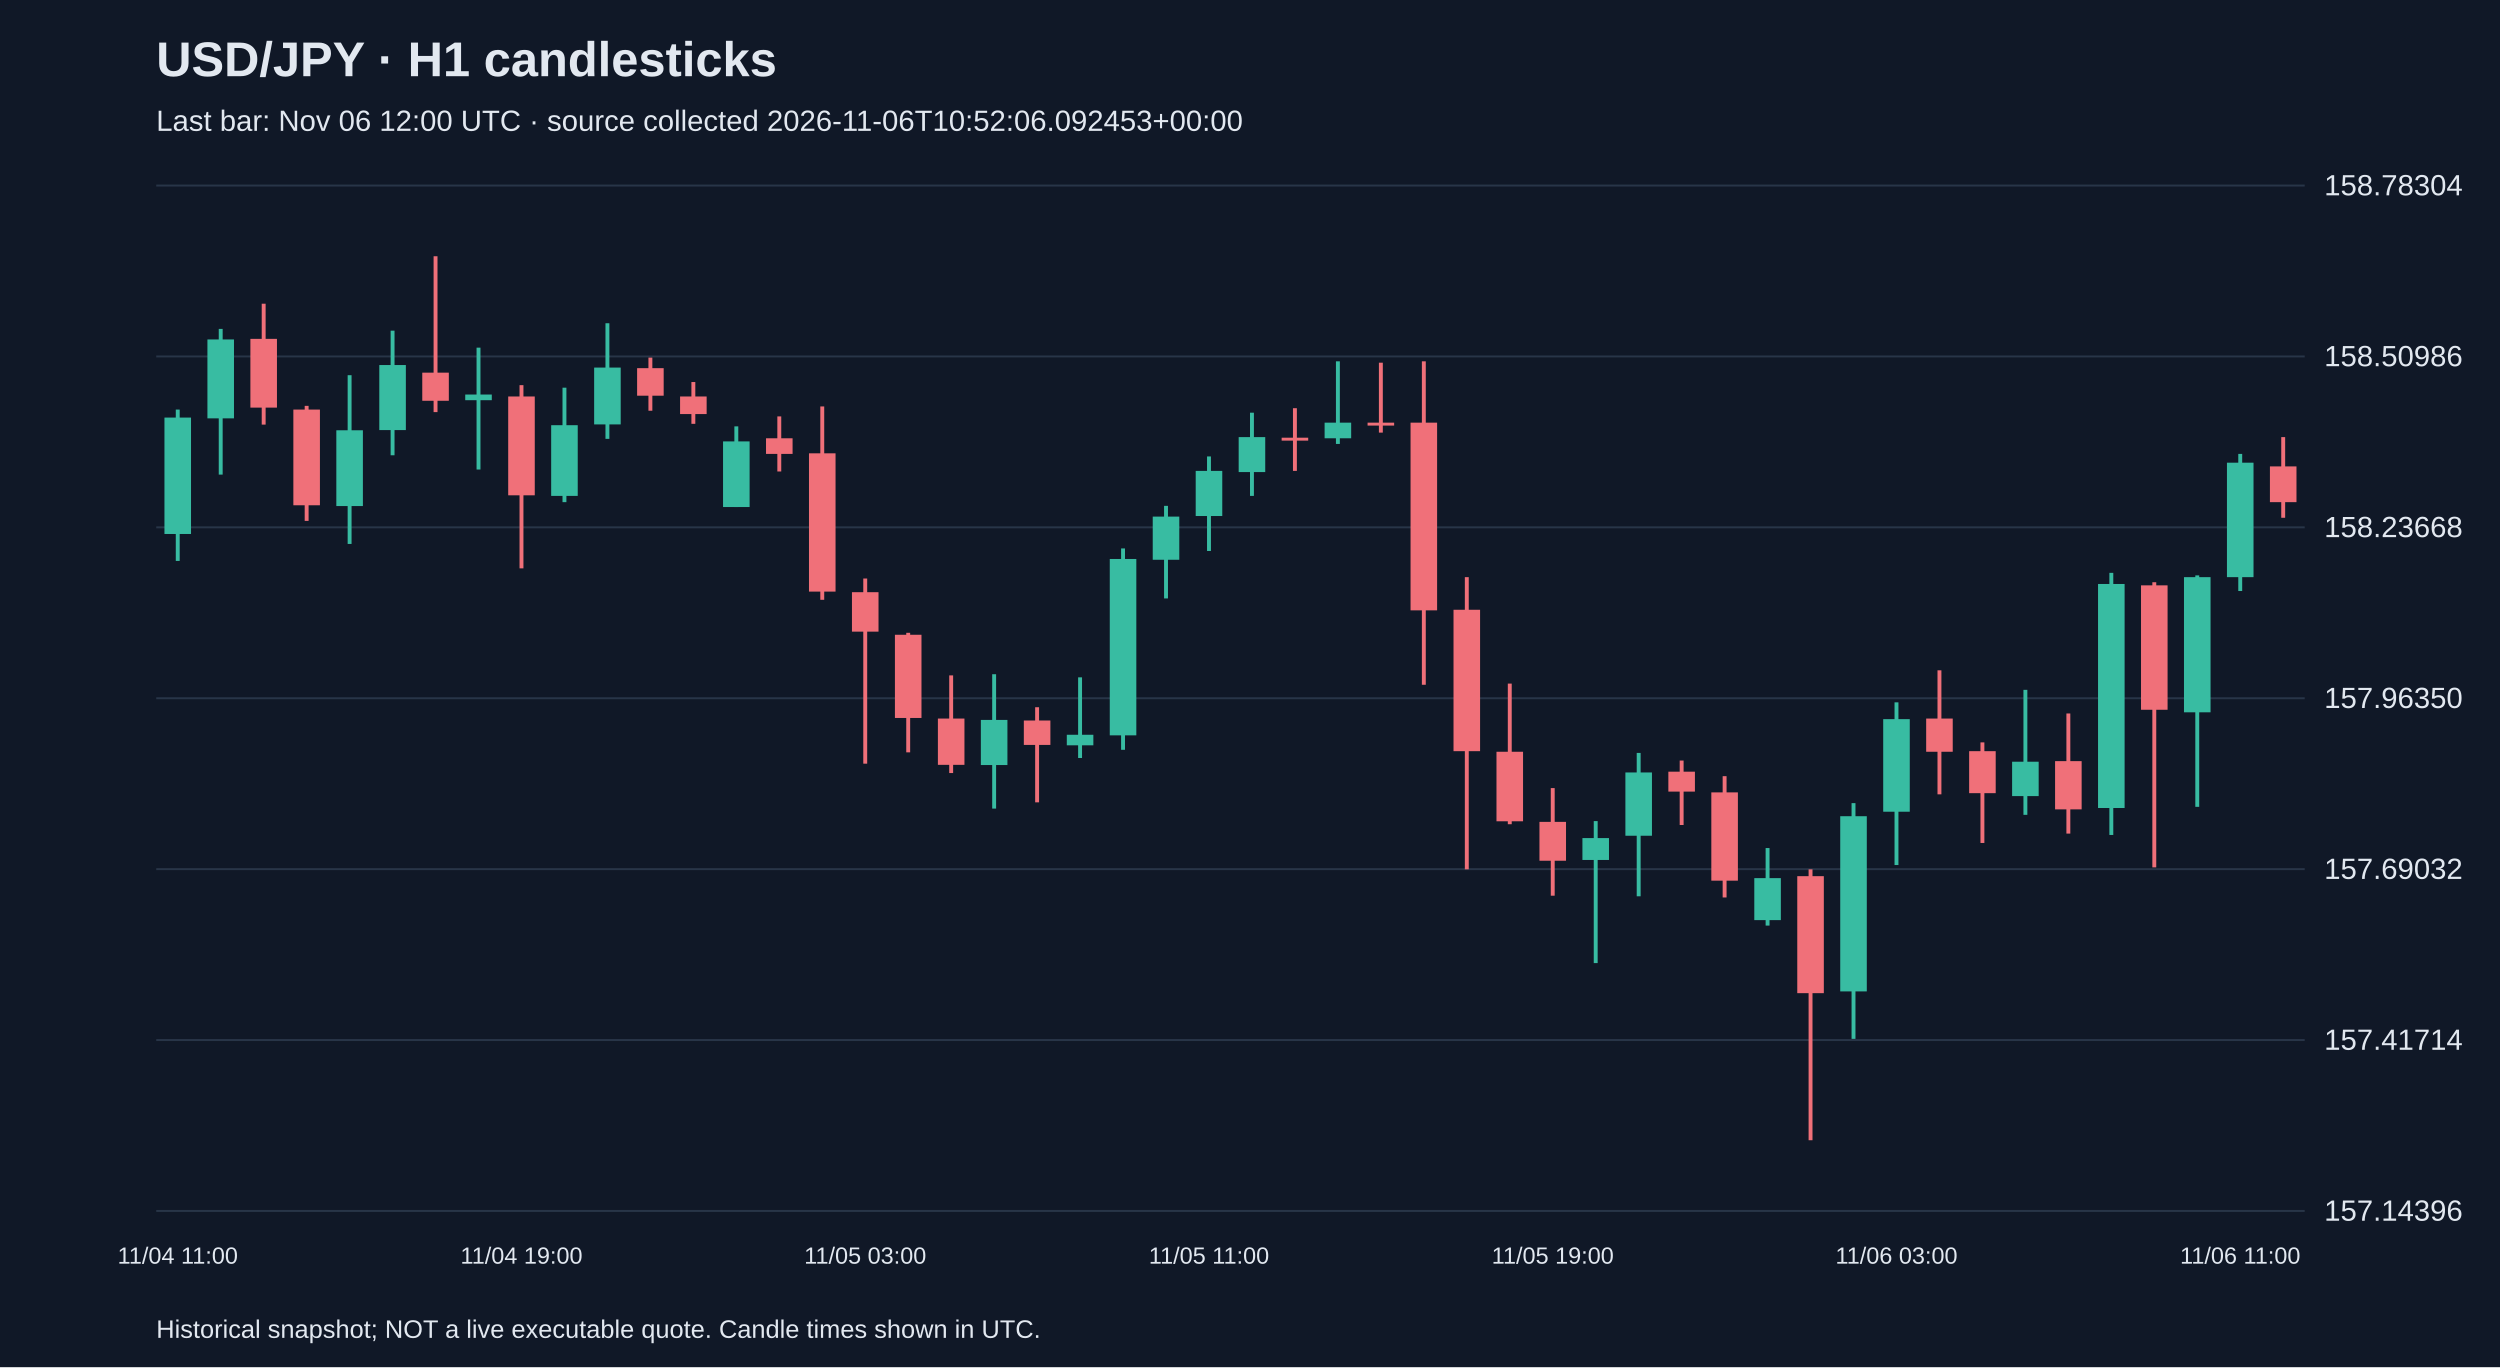
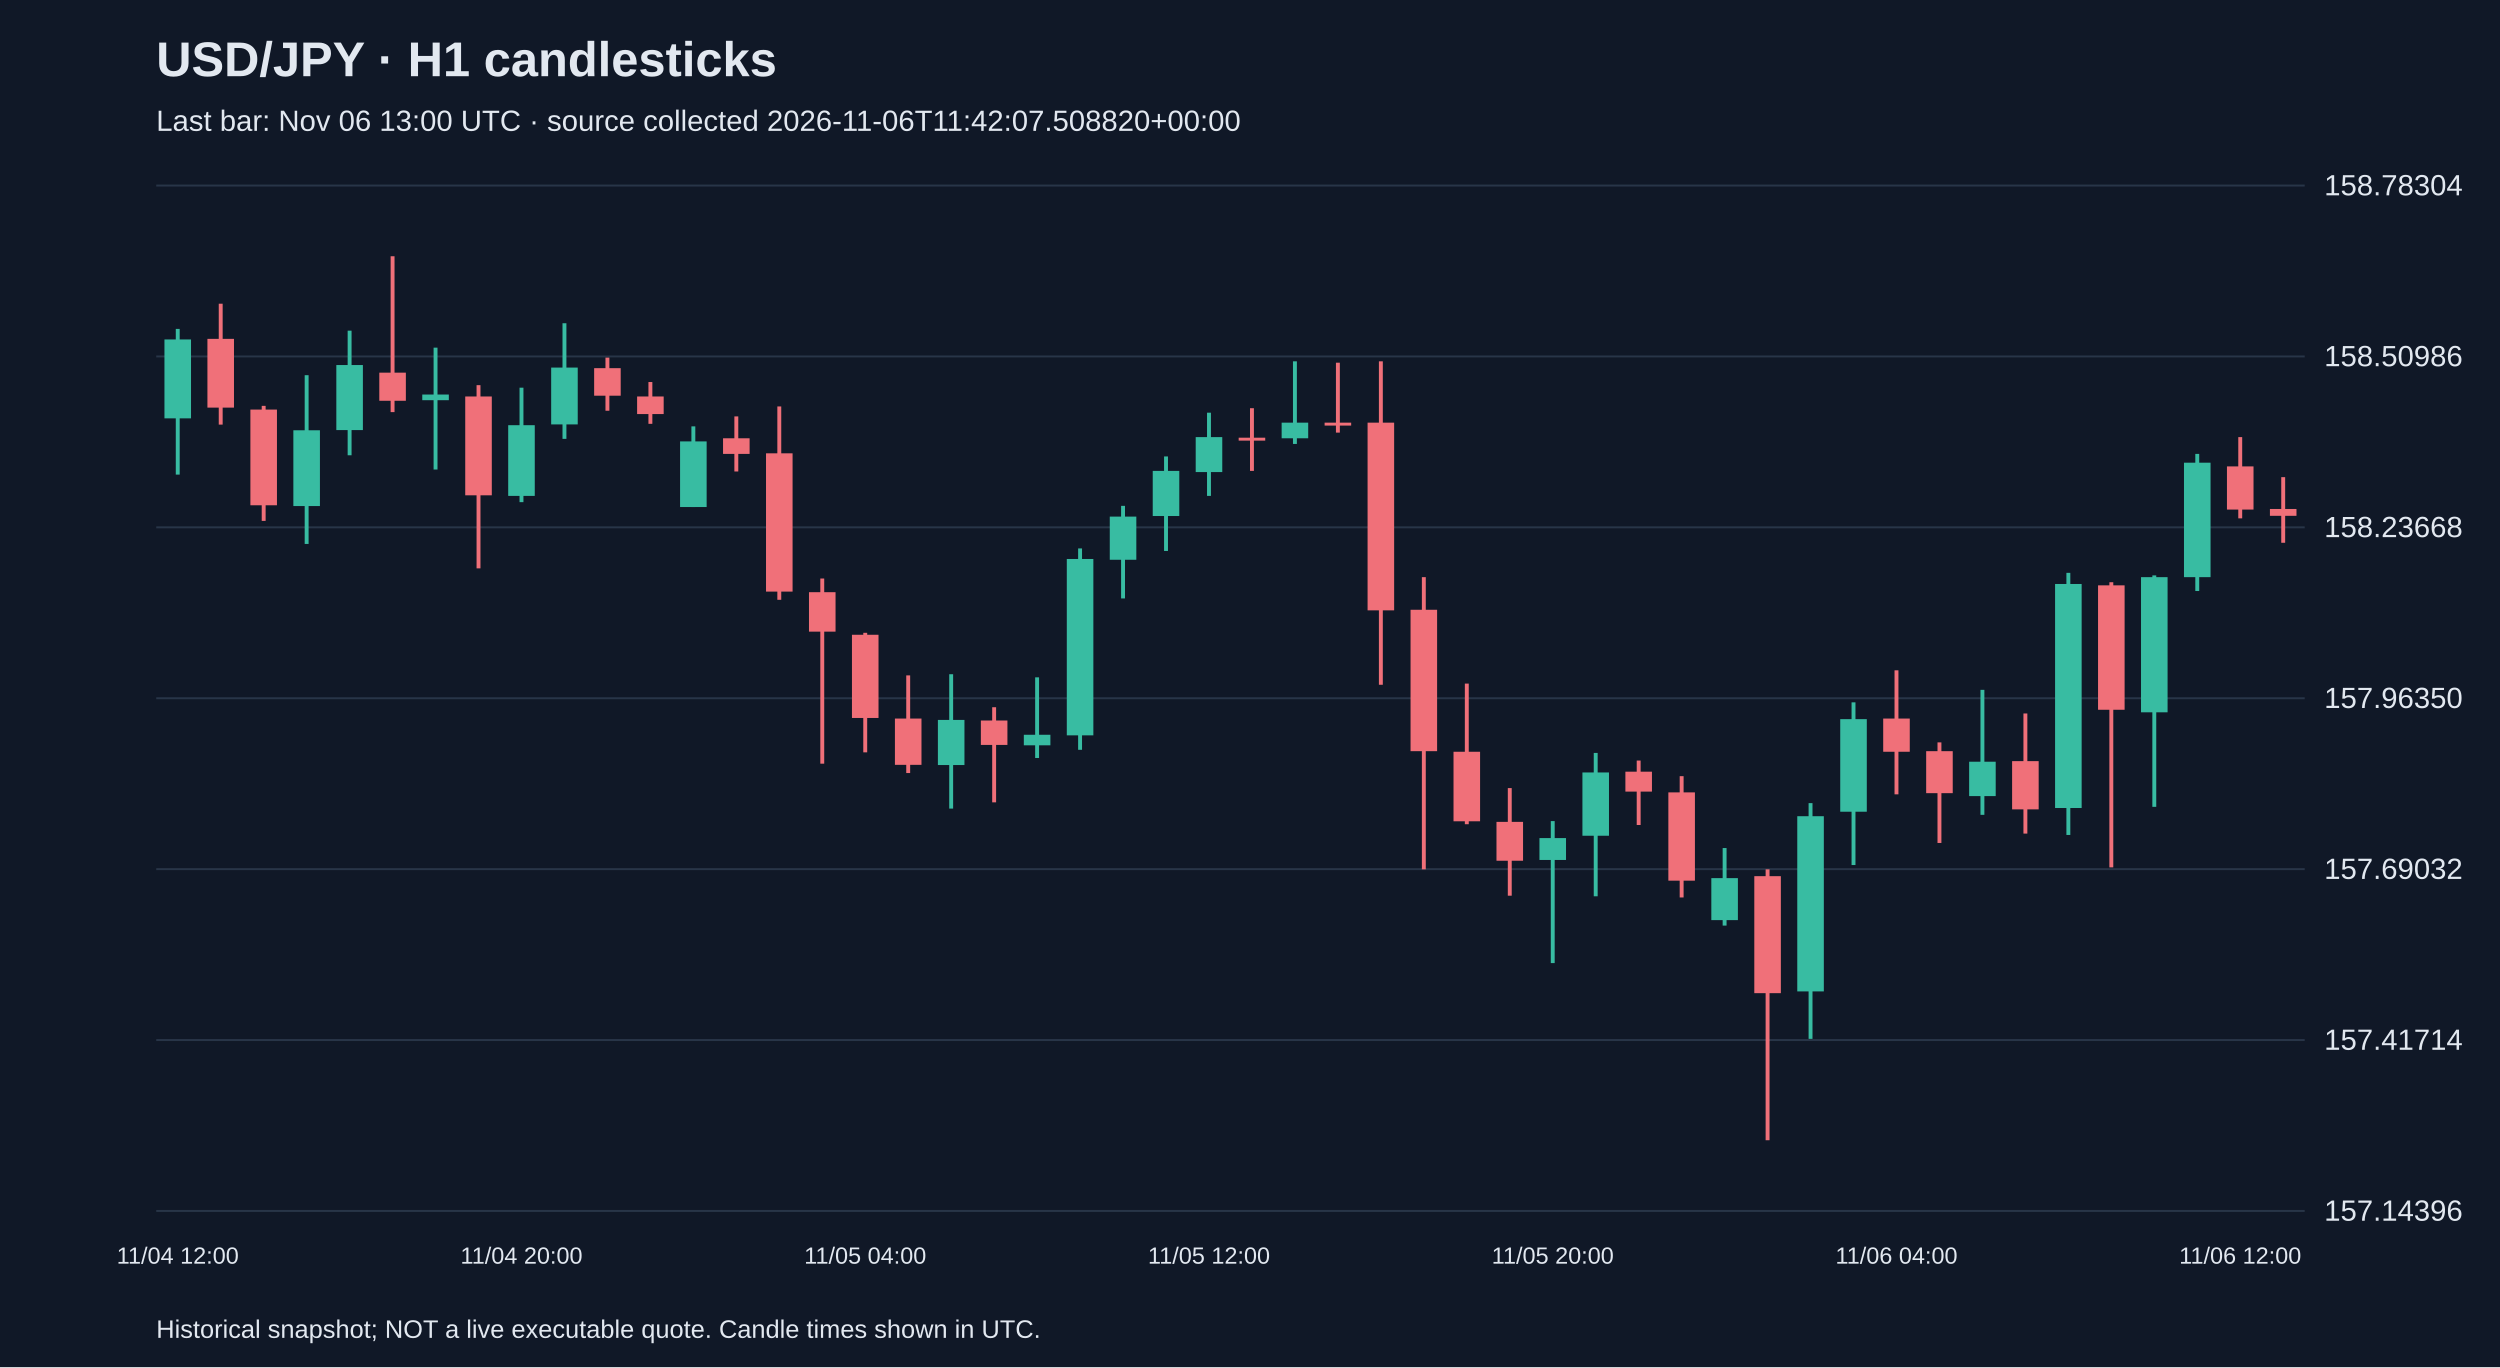
<svg xmlns="http://www.w3.org/2000/svg" viewBox="0 0 1280 700">
  <rect width="100%" height="100%" fill="#101827" />
  <style>text{font-family:Arial,sans-serif;fill:#e2e8f0}</style>
  <text x="80" y="39" font-size="25" font-weight="bold">USD/JPY · H1 candlesticks</text>
-   <text x="80" y="67" font-size="15" fill="#a6b1c5">Last bar: Nov 06 12:00 UTC · source collected 2026-11-06T10:52:06.092453+00:00</text>
+   <text x="80" y="67" font-size="15" fill="#a6b1c5">Last bar: Nov 06 13:00 UTC · source collected 2026-11-06T11:42:07.508820+00:00</text>
  <line x1="80" y1="620.0" x2="1180" y2="620.0" stroke="#283548" />
  <text x="1190" y="625.0" font-size="15">157.14396</text>
  <line x1="80" y1="532.5" x2="1180" y2="532.5" stroke="#283548" />
  <text x="1190" y="537.5" font-size="15">157.41714</text>
  <line x1="80" y1="445.0" x2="1180" y2="445.0" stroke="#283548" />
  <text x="1190" y="450.0" font-size="15">157.69032</text>
  <line x1="80" y1="357.5" x2="1180" y2="357.5" stroke="#283548" />
  <text x="1190" y="362.5" font-size="15">157.96350</text>
  <line x1="80" y1="270.0" x2="1180" y2="270.0" stroke="#283548" />
  <text x="1190" y="275.0" font-size="15">158.23668</text>
  <line x1="80" y1="182.5" x2="1180" y2="182.5" stroke="#283548" />
  <text x="1190" y="187.5" font-size="15">158.50986</text>
  <line x1="80" y1="95.0" x2="1180" y2="95.0" stroke="#283548" />
  <text x="1190" y="100.0" font-size="15">158.78304</text>
-   <line x1="91.0" y1="209.7" x2="91.0" y2="287.2" stroke="#38bca2" stroke-width="2" />
-   <rect x="84.2" y="213.8" width="13.6" height="59.6" fill="#38bca2" />
-   <text x="91.0" y="647" text-anchor="middle" font-size="12">11/04 11:00</text>
-   <line x1="113.0" y1="168.4" x2="113.0" y2="243.0" stroke="#38bca2" stroke-width="2" />
-   <rect x="106.2" y="173.8" width="13.6" height="40.4" fill="#38bca2" />
-   <line x1="135.0" y1="155.5" x2="135.0" y2="217.4" stroke="#f07079" stroke-width="2" />
-   <rect x="128.2" y="173.5" width="13.6" height="35.2" fill="#f07079" />
-   <line x1="157.0" y1="207.8" x2="157.0" y2="266.7" stroke="#f07079" stroke-width="2" />
-   <rect x="150.2" y="209.7" width="13.6" height="49.0" fill="#f07079" />
-   <line x1="179.0" y1="192.1" x2="179.0" y2="278.5" stroke="#38bca2" stroke-width="2" />
-   <rect x="172.2" y="220.3" width="13.6" height="38.8" fill="#38bca2" />
-   <line x1="201.0" y1="169.3" x2="201.0" y2="233.1" stroke="#38bca2" stroke-width="2" />
-   <rect x="194.2" y="186.9" width="13.6" height="33.3" fill="#38bca2" />
-   <line x1="223.0" y1="131.2" x2="223.0" y2="211.0" stroke="#f07079" stroke-width="2" />
-   <rect x="216.2" y="190.8" width="13.6" height="14.4" fill="#f07079" />
-   <line x1="245.0" y1="178.0" x2="245.0" y2="240.4" stroke="#38bca2" stroke-width="2" />
-   <rect x="238.2" y="202.0" width="13.6" height="2.9" fill="#38bca2" />
-   <line x1="267.0" y1="197.2" x2="267.0" y2="291.0" stroke="#f07079" stroke-width="2" />
-   <rect x="260.2" y="203.0" width="13.6" height="50.6" fill="#f07079" />
-   <text x="267.0" y="647" text-anchor="middle" font-size="12">11/04 19:00</text>
-   <line x1="289.0" y1="198.5" x2="289.0" y2="257.1" stroke="#38bca2" stroke-width="2" />
-   <rect x="282.2" y="217.7" width="13.6" height="36.2" fill="#38bca2" />
-   <line x1="311.0" y1="165.5" x2="311.0" y2="224.7" stroke="#38bca2" stroke-width="2" />
-   <rect x="304.2" y="188.2" width="13.6" height="29.1" fill="#38bca2" />
-   <line x1="333.0" y1="183.1" x2="333.0" y2="210.3" stroke="#f07079" stroke-width="2" />
-   <rect x="326.2" y="188.5" width="13.6" height="14.1" fill="#f07079" />
-   <line x1="355.0" y1="195.6" x2="355.0" y2="217.0" stroke="#f07079" stroke-width="2" />
-   <rect x="348.2" y="203.0" width="13.6" height="9.0" fill="#f07079" />
-   <line x1="377.0" y1="218.3" x2="377.0" y2="259.6" stroke="#38bca2" stroke-width="2" />
-   <rect x="370.2" y="226.0" width="13.6" height="33.6" fill="#38bca2" />
-   <line x1="399.0" y1="213.2" x2="399.0" y2="241.4" stroke="#f07079" stroke-width="2" />
-   <rect x="392.2" y="224.4" width="13.6" height="8.0" fill="#f07079" />
-   <line x1="421.0" y1="208.1" x2="421.0" y2="307.1" stroke="#f07079" stroke-width="2" />
-   <rect x="414.2" y="232.1" width="13.6" height="70.8" fill="#f07079" />
-   <line x1="443.0" y1="296.2" x2="443.0" y2="391.0" stroke="#f07079" stroke-width="2" />
-   <rect x="436.2" y="303.2" width="13.6" height="20.2" fill="#f07079" />
-   <text x="443.0" y="647" text-anchor="middle" font-size="12">11/05 03:00</text>
-   <line x1="465.0" y1="324.0" x2="465.0" y2="385.2" stroke="#f07079" stroke-width="2" />
-   <rect x="458.2" y="325.0" width="13.6" height="42.6" fill="#f07079" />
-   <line x1="487.0" y1="345.8" x2="487.0" y2="395.8" stroke="#f07079" stroke-width="2" />
-   <rect x="480.2" y="367.9" width="13.6" height="23.7" fill="#f07079" />
-   <line x1="509.0" y1="345.2" x2="509.0" y2="414.0" stroke="#38bca2" stroke-width="2" />
-   <rect x="502.2" y="368.6" width="13.6" height="23.1" fill="#38bca2" />
-   <line x1="531.0" y1="362.1" x2="531.0" y2="410.8" stroke="#f07079" stroke-width="2" />
-   <rect x="524.2" y="368.9" width="13.6" height="12.5" fill="#f07079" />
-   <line x1="553.0" y1="346.8" x2="553.0" y2="388.1" stroke="#38bca2" stroke-width="2" />
-   <rect x="546.2" y="376.2" width="13.6" height="5.4" fill="#38bca2" />
-   <line x1="575.0" y1="280.8" x2="575.0" y2="383.9" stroke="#38bca2" stroke-width="2" />
-   <rect x="568.2" y="286.2" width="13.6" height="90.3" fill="#38bca2" />
-   <line x1="597.0" y1="259.0" x2="597.0" y2="306.4" stroke="#38bca2" stroke-width="2" />
-   <rect x="590.2" y="264.5" width="13.6" height="22.1" fill="#38bca2" />
-   <line x1="619.0" y1="233.7" x2="619.0" y2="282.1" stroke="#38bca2" stroke-width="2" />
-   <rect x="612.2" y="241.1" width="13.6" height="23.1" fill="#38bca2" />
-   <text x="619.0" y="647" text-anchor="middle" font-size="12">11/05 11:00</text>
-   <line x1="641.0" y1="211.3" x2="641.0" y2="253.9" stroke="#38bca2" stroke-width="2" />
-   <rect x="634.2" y="223.8" width="13.6" height="17.9" fill="#38bca2" />
-   <line x1="663.0" y1="209.0" x2="663.0" y2="241.1" stroke="#f07079" stroke-width="2" />
-   <rect x="656.2" y="224.1" width="13.6" height="1.5" fill="#f07079" />
-   <line x1="685.0" y1="185.0" x2="685.0" y2="227.3" stroke="#38bca2" stroke-width="2" />
-   <rect x="678.2" y="216.4" width="13.6" height="8.0" fill="#38bca2" />
-   <line x1="707.0" y1="185.7" x2="707.0" y2="221.5" stroke="#f07079" stroke-width="2" />
-   <rect x="700.2" y="216.4" width="13.6" height="1.5" fill="#f07079" />
-   <line x1="729.0" y1="185.0" x2="729.0" y2="350.6" stroke="#f07079" stroke-width="2" />
-   <rect x="722.2" y="216.4" width="13.6" height="96.1" fill="#f07079" />
-   <line x1="751.0" y1="295.5" x2="751.0" y2="445.1" stroke="#f07079" stroke-width="2" />
-   <rect x="744.2" y="312.2" width="13.6" height="72.4" fill="#f07079" />
-   <line x1="773.0" y1="350.0" x2="773.0" y2="422.0" stroke="#f07079" stroke-width="2" />
-   <rect x="766.2" y="384.9" width="13.6" height="35.6" fill="#f07079" />
-   <line x1="795.0" y1="403.5" x2="795.0" y2="458.6" stroke="#f07079" stroke-width="2" />
-   <rect x="788.2" y="420.8" width="13.6" height="19.9" fill="#f07079" />
-   <text x="795.0" y="647" text-anchor="middle" font-size="12">11/05 19:00</text>
-   <line x1="817.0" y1="420.4" x2="817.0" y2="493.1" stroke="#38bca2" stroke-width="2" />
-   <rect x="810.2" y="429.1" width="13.6" height="11.2" fill="#38bca2" />
-   <line x1="839.0" y1="385.5" x2="839.0" y2="458.9" stroke="#38bca2" stroke-width="2" />
-   <rect x="832.2" y="395.5" width="13.6" height="32.4" fill="#38bca2" />
-   <line x1="861.0" y1="389.4" x2="861.0" y2="422.4" stroke="#f07079" stroke-width="2" />
-   <rect x="854.2" y="395.1" width="13.6" height="10.2" fill="#f07079" />
-   <line x1="883.0" y1="397.4" x2="883.0" y2="459.5" stroke="#f07079" stroke-width="2" />
-   <rect x="876.2" y="405.7" width="13.6" height="45.2" fill="#f07079" />
-   <line x1="905.0" y1="434.2" x2="905.0" y2="473.9" stroke="#38bca2" stroke-width="2" />
-   <rect x="898.2" y="449.6" width="13.6" height="21.5" fill="#38bca2" />
-   <line x1="927.0" y1="445.1" x2="927.0" y2="583.8" stroke="#f07079" stroke-width="2" />
-   <rect x="920.2" y="448.6" width="13.6" height="59.9" fill="#f07079" />
-   <line x1="949.0" y1="411.2" x2="949.0" y2="531.9" stroke="#38bca2" stroke-width="2" />
-   <rect x="942.2" y="417.9" width="13.6" height="89.7" fill="#38bca2" />
-   <line x1="971.0" y1="359.6" x2="971.0" y2="442.9" stroke="#38bca2" stroke-width="2" />
-   <rect x="964.2" y="368.2" width="13.6" height="47.4" fill="#38bca2" />
-   <text x="971.0" y="647" text-anchor="middle" font-size="12">11/06 03:00</text>
-   <line x1="993.0" y1="343.2" x2="993.0" y2="406.7" stroke="#f07079" stroke-width="2" />
-   <rect x="986.2" y="367.9" width="13.6" height="17.0" fill="#f07079" />
-   <line x1="1015.0" y1="380.1" x2="1015.0" y2="431.6" stroke="#f07079" stroke-width="2" />
-   <rect x="1008.2" y="384.6" width="13.6" height="21.5" fill="#f07079" />
-   <line x1="1037.0" y1="353.2" x2="1037.0" y2="417.2" stroke="#38bca2" stroke-width="2" />
-   <rect x="1030.2" y="390.0" width="13.6" height="17.6" fill="#38bca2" />
-   <line x1="1059.0" y1="365.3" x2="1059.0" y2="426.8" stroke="#f07079" stroke-width="2" />
-   <rect x="1052.2" y="389.7" width="13.6" height="24.7" fill="#f07079" />
-   <line x1="1081.0" y1="293.3" x2="1081.0" y2="427.5" stroke="#38bca2" stroke-width="2" />
-   <rect x="1074.2" y="299.0" width="13.6" height="114.7" fill="#38bca2" />
-   <line x1="1103.0" y1="298.1" x2="1103.0" y2="444.1" stroke="#f07079" stroke-width="2" />
-   <rect x="1096.2" y="299.7" width="13.6" height="63.7" fill="#f07079" />
-   <line x1="1125.0" y1="294.6" x2="1125.0" y2="413.1" stroke="#38bca2" stroke-width="2" />
-   <rect x="1118.2" y="295.5" width="13.6" height="69.2" fill="#38bca2" />
-   <line x1="1147.0" y1="232.4" x2="1147.0" y2="302.6" stroke="#38bca2" stroke-width="2" />
-   <rect x="1140.2" y="236.9" width="13.6" height="58.6" fill="#38bca2" />
-   <text x="1147.0" y="647" text-anchor="middle" font-size="12">11/06 11:00</text>
-   <line x1="1169.0" y1="223.8" x2="1169.0" y2="265.1" stroke="#f07079" stroke-width="2" />
-   <rect x="1162.2" y="238.8" width="13.6" height="18.3" fill="#f07079" />
+   <line x1="91.0" y1="168.4" x2="91.0" y2="243.0" stroke="#38bca2" stroke-width="2" />
+   <rect x="84.2" y="173.8" width="13.6" height="40.4" fill="#38bca2" />
+   <text x="91.0" y="647" text-anchor="middle" font-size="12">11/04 12:00</text>
+   <line x1="113.0" y1="155.5" x2="113.0" y2="217.4" stroke="#f07079" stroke-width="2" />
+   <rect x="106.2" y="173.5" width="13.6" height="35.2" fill="#f07079" />
+   <line x1="135.0" y1="207.8" x2="135.0" y2="266.7" stroke="#f07079" stroke-width="2" />
+   <rect x="128.2" y="209.7" width="13.6" height="49.0" fill="#f07079" />
+   <line x1="157.0" y1="192.1" x2="157.0" y2="278.5" stroke="#38bca2" stroke-width="2" />
+   <rect x="150.2" y="220.3" width="13.6" height="38.8" fill="#38bca2" />
+   <line x1="179.0" y1="169.3" x2="179.0" y2="233.1" stroke="#38bca2" stroke-width="2" />
+   <rect x="172.2" y="186.9" width="13.6" height="33.3" fill="#38bca2" />
+   <line x1="201.0" y1="131.2" x2="201.0" y2="211.0" stroke="#f07079" stroke-width="2" />
+   <rect x="194.2" y="190.8" width="13.6" height="14.4" fill="#f07079" />
+   <line x1="223.0" y1="178.0" x2="223.0" y2="240.4" stroke="#38bca2" stroke-width="2" />
+   <rect x="216.2" y="202.0" width="13.6" height="2.9" fill="#38bca2" />
+   <line x1="245.0" y1="197.2" x2="245.0" y2="291.0" stroke="#f07079" stroke-width="2" />
+   <rect x="238.2" y="203.0" width="13.6" height="50.6" fill="#f07079" />
+   <line x1="267.0" y1="198.5" x2="267.0" y2="257.1" stroke="#38bca2" stroke-width="2" />
+   <rect x="260.2" y="217.7" width="13.6" height="36.2" fill="#38bca2" />
+   <text x="267.0" y="647" text-anchor="middle" font-size="12">11/04 20:00</text>
+   <line x1="289.0" y1="165.5" x2="289.0" y2="224.7" stroke="#38bca2" stroke-width="2" />
+   <rect x="282.2" y="188.2" width="13.6" height="29.1" fill="#38bca2" />
+   <line x1="311.0" y1="183.1" x2="311.0" y2="210.3" stroke="#f07079" stroke-width="2" />
+   <rect x="304.2" y="188.5" width="13.6" height="14.1" fill="#f07079" />
+   <line x1="333.0" y1="195.6" x2="333.0" y2="217.0" stroke="#f07079" stroke-width="2" />
+   <rect x="326.2" y="203.0" width="13.6" height="9.0" fill="#f07079" />
+   <line x1="355.0" y1="218.3" x2="355.0" y2="259.6" stroke="#38bca2" stroke-width="2" />
+   <rect x="348.2" y="226.0" width="13.6" height="33.6" fill="#38bca2" />
+   <line x1="377.0" y1="213.2" x2="377.0" y2="241.4" stroke="#f07079" stroke-width="2" />
+   <rect x="370.2" y="224.4" width="13.6" height="8.0" fill="#f07079" />
+   <line x1="399.0" y1="208.1" x2="399.0" y2="307.1" stroke="#f07079" stroke-width="2" />
+   <rect x="392.2" y="232.1" width="13.6" height="70.8" fill="#f07079" />
+   <line x1="421.0" y1="296.2" x2="421.0" y2="391.0" stroke="#f07079" stroke-width="2" />
+   <rect x="414.2" y="303.2" width="13.6" height="20.2" fill="#f07079" />
+   <line x1="443.0" y1="324.0" x2="443.0" y2="385.2" stroke="#f07079" stroke-width="2" />
+   <rect x="436.2" y="325.0" width="13.6" height="42.6" fill="#f07079" />
+   <text x="443.0" y="647" text-anchor="middle" font-size="12">11/05 04:00</text>
+   <line x1="465.0" y1="345.8" x2="465.0" y2="395.8" stroke="#f07079" stroke-width="2" />
+   <rect x="458.2" y="367.9" width="13.6" height="23.7" fill="#f07079" />
+   <line x1="487.0" y1="345.2" x2="487.0" y2="414.0" stroke="#38bca2" stroke-width="2" />
+   <rect x="480.2" y="368.6" width="13.6" height="23.1" fill="#38bca2" />
+   <line x1="509.0" y1="362.1" x2="509.0" y2="410.8" stroke="#f07079" stroke-width="2" />
+   <rect x="502.2" y="368.9" width="13.6" height="12.5" fill="#f07079" />
+   <line x1="531.0" y1="346.8" x2="531.0" y2="388.1" stroke="#38bca2" stroke-width="2" />
+   <rect x="524.2" y="376.2" width="13.6" height="5.4" fill="#38bca2" />
+   <line x1="553.0" y1="280.8" x2="553.0" y2="383.9" stroke="#38bca2" stroke-width="2" />
+   <rect x="546.2" y="286.2" width="13.6" height="90.3" fill="#38bca2" />
+   <line x1="575.0" y1="259.0" x2="575.0" y2="306.4" stroke="#38bca2" stroke-width="2" />
+   <rect x="568.2" y="264.5" width="13.6" height="22.1" fill="#38bca2" />
+   <line x1="597.0" y1="233.7" x2="597.0" y2="282.1" stroke="#38bca2" stroke-width="2" />
+   <rect x="590.2" y="241.1" width="13.6" height="23.1" fill="#38bca2" />
+   <line x1="619.0" y1="211.3" x2="619.0" y2="253.9" stroke="#38bca2" stroke-width="2" />
+   <rect x="612.2" y="223.8" width="13.6" height="17.9" fill="#38bca2" />
+   <text x="619.0" y="647" text-anchor="middle" font-size="12">11/05 12:00</text>
+   <line x1="641.0" y1="209.0" x2="641.0" y2="241.1" stroke="#f07079" stroke-width="2" />
+   <rect x="634.2" y="224.1" width="13.6" height="1.5" fill="#f07079" />
+   <line x1="663.0" y1="185.0" x2="663.0" y2="227.3" stroke="#38bca2" stroke-width="2" />
+   <rect x="656.2" y="216.4" width="13.6" height="8.0" fill="#38bca2" />
+   <line x1="685.0" y1="185.7" x2="685.0" y2="221.5" stroke="#f07079" stroke-width="2" />
+   <rect x="678.2" y="216.4" width="13.6" height="1.5" fill="#f07079" />
+   <line x1="707.0" y1="185.0" x2="707.0" y2="350.6" stroke="#f07079" stroke-width="2" />
+   <rect x="700.2" y="216.4" width="13.6" height="96.1" fill="#f07079" />
+   <line x1="729.0" y1="295.5" x2="729.0" y2="445.1" stroke="#f07079" stroke-width="2" />
+   <rect x="722.2" y="312.2" width="13.6" height="72.4" fill="#f07079" />
+   <line x1="751.0" y1="350.0" x2="751.0" y2="422.0" stroke="#f07079" stroke-width="2" />
+   <rect x="744.2" y="384.9" width="13.6" height="35.6" fill="#f07079" />
+   <line x1="773.0" y1="403.5" x2="773.0" y2="458.6" stroke="#f07079" stroke-width="2" />
+   <rect x="766.2" y="420.8" width="13.6" height="19.9" fill="#f07079" />
+   <line x1="795.0" y1="420.4" x2="795.0" y2="493.1" stroke="#38bca2" stroke-width="2" />
+   <rect x="788.2" y="429.1" width="13.6" height="11.2" fill="#38bca2" />
+   <text x="795.0" y="647" text-anchor="middle" font-size="12">11/05 20:00</text>
+   <line x1="817.0" y1="385.5" x2="817.0" y2="458.9" stroke="#38bca2" stroke-width="2" />
+   <rect x="810.2" y="395.5" width="13.6" height="32.4" fill="#38bca2" />
+   <line x1="839.0" y1="389.4" x2="839.0" y2="422.4" stroke="#f07079" stroke-width="2" />
+   <rect x="832.2" y="395.1" width="13.6" height="10.2" fill="#f07079" />
+   <line x1="861.0" y1="397.4" x2="861.0" y2="459.5" stroke="#f07079" stroke-width="2" />
+   <rect x="854.2" y="405.7" width="13.6" height="45.2" fill="#f07079" />
+   <line x1="883.0" y1="434.2" x2="883.0" y2="473.9" stroke="#38bca2" stroke-width="2" />
+   <rect x="876.2" y="449.6" width="13.6" height="21.5" fill="#38bca2" />
+   <line x1="905.0" y1="445.1" x2="905.0" y2="583.8" stroke="#f07079" stroke-width="2" />
+   <rect x="898.2" y="448.6" width="13.6" height="59.9" fill="#f07079" />
+   <line x1="927.0" y1="411.2" x2="927.0" y2="531.9" stroke="#38bca2" stroke-width="2" />
+   <rect x="920.2" y="417.9" width="13.6" height="89.7" fill="#38bca2" />
+   <line x1="949.0" y1="359.6" x2="949.0" y2="442.9" stroke="#38bca2" stroke-width="2" />
+   <rect x="942.2" y="368.2" width="13.6" height="47.4" fill="#38bca2" />
+   <line x1="971.0" y1="343.2" x2="971.0" y2="406.7" stroke="#f07079" stroke-width="2" />
+   <rect x="964.2" y="367.9" width="13.6" height="17.0" fill="#f07079" />
+   <text x="971.0" y="647" text-anchor="middle" font-size="12">11/06 04:00</text>
+   <line x1="993.0" y1="380.1" x2="993.0" y2="431.6" stroke="#f07079" stroke-width="2" />
+   <rect x="986.2" y="384.6" width="13.6" height="21.5" fill="#f07079" />
+   <line x1="1015.0" y1="353.2" x2="1015.0" y2="417.2" stroke="#38bca2" stroke-width="2" />
+   <rect x="1008.2" y="390.0" width="13.6" height="17.6" fill="#38bca2" />
+   <line x1="1037.0" y1="365.3" x2="1037.0" y2="426.8" stroke="#f07079" stroke-width="2" />
+   <rect x="1030.2" y="389.7" width="13.6" height="24.7" fill="#f07079" />
+   <line x1="1059.0" y1="293.3" x2="1059.0" y2="427.5" stroke="#38bca2" stroke-width="2" />
+   <rect x="1052.2" y="299.0" width="13.6" height="114.7" fill="#38bca2" />
+   <line x1="1081.0" y1="298.1" x2="1081.0" y2="444.1" stroke="#f07079" stroke-width="2" />
+   <rect x="1074.2" y="299.7" width="13.6" height="63.7" fill="#f07079" />
+   <line x1="1103.0" y1="294.6" x2="1103.0" y2="413.1" stroke="#38bca2" stroke-width="2" />
+   <rect x="1096.2" y="295.5" width="13.6" height="69.2" fill="#38bca2" />
+   <line x1="1125.0" y1="232.4" x2="1125.0" y2="302.6" stroke="#38bca2" stroke-width="2" />
+   <rect x="1118.2" y="236.9" width="13.6" height="58.6" fill="#38bca2" />
+   <line x1="1147.0" y1="223.8" x2="1147.0" y2="265.4" stroke="#f07079" stroke-width="2" />
+   <rect x="1140.2" y="238.8" width="13.6" height="22.1" fill="#f07079" />
+   <text x="1147.0" y="647" text-anchor="middle" font-size="12">11/06 12:00</text>
+   <line x1="1169.0" y1="244.3" x2="1169.0" y2="277.9" stroke="#f07079" stroke-width="2" />
+   <rect x="1162.2" y="260.6" width="13.6" height="3.5" fill="#f07079" />
  <text x="80" y="685" font-size="13">Historical snapshot; NOT a live executable quote. Candle times shown in UTC.</text>
</svg>
